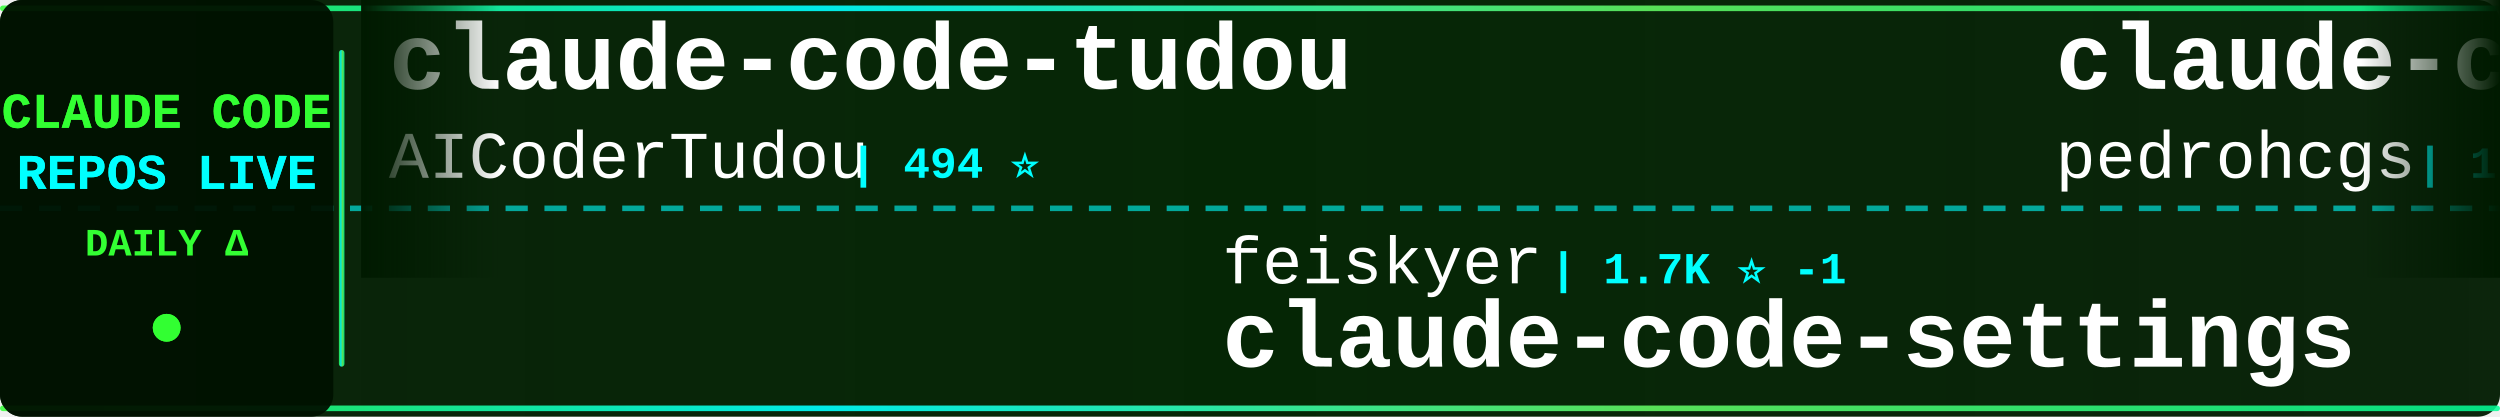
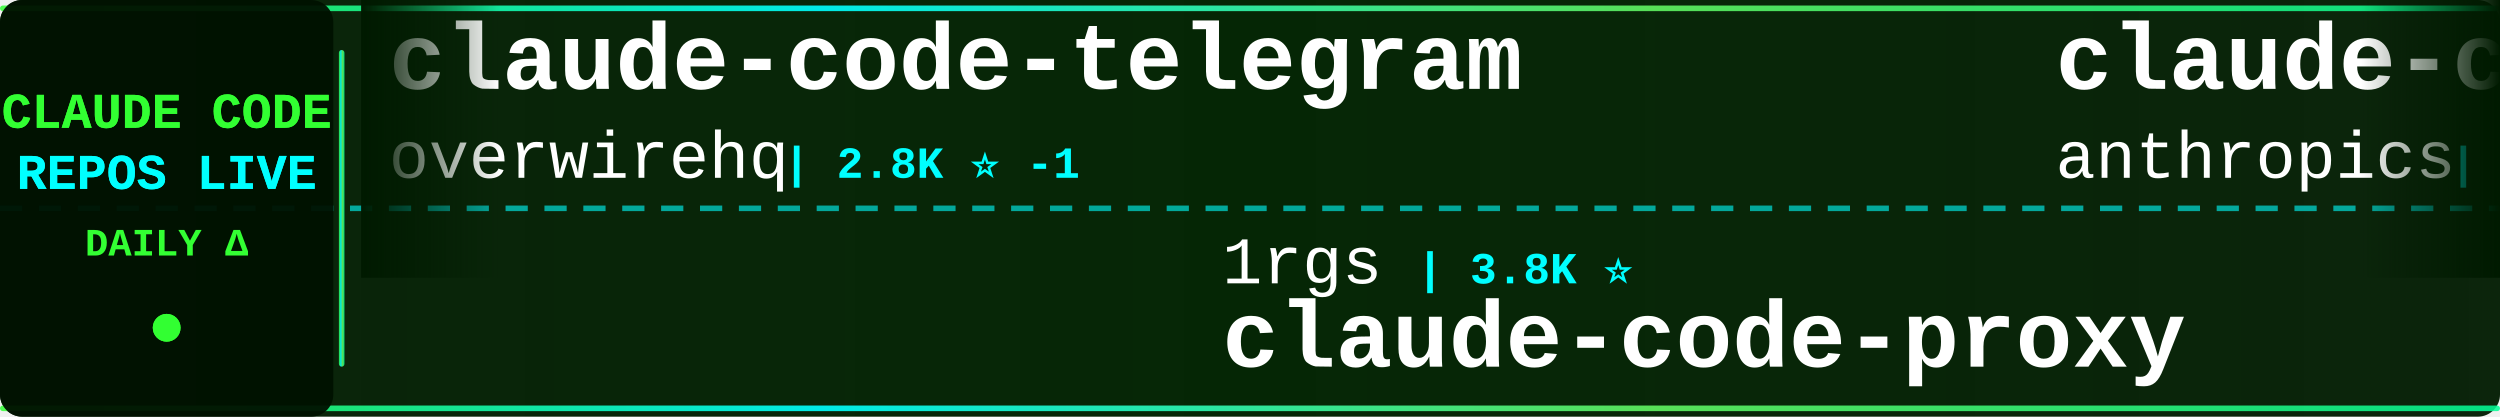
<svg xmlns="http://www.w3.org/2000/svg" width="900" height="150">
  <defs>
    <linearGradient id="tickerBg" x1="0%" y1="0%" x2="100%" y2="0%">
      <stop offset="0%" style="stop-color:#001a00;stop-opacity:0.95" />
      <stop offset="50%" style="stop-color:#002200;stop-opacity:0.98" />
      <stop offset="100%" style="stop-color:#001a00;stop-opacity:0.95" />
    </linearGradient>
    <linearGradient id="borderGrad" x1="0%" y1="0%" x2="100%" y2="0%">
      <stop offset="0%" style="stop-color:#33ff33;stop-opacity:0.85">
        <animate attributeName="stop-opacity" values="0.85;1;0.85" dur="2s" repeatCount="indefinite" />
      </stop>
      <stop offset="33%" style="stop-color:#00ffff;stop-opacity:0.9">
        <animate attributeName="stop-opacity" values="0.9;1;0.9" dur="2.2s" repeatCount="indefinite" />
      </stop>
      <stop offset="66%" style="stop-color:#66ff66;stop-opacity:0.85">
        <animate attributeName="stop-opacity" values="0.85;1;0.85" dur="1.8s" repeatCount="indefinite" />
      </stop>
      <stop offset="100%" style="stop-color:#00ff99;stop-opacity:0.85">
        <animate attributeName="stop-opacity" values="0.85;1;0.85" dur="2s" repeatCount="indefinite" />
      </stop>
    </linearGradient>
    <filter id="textGlow">
      <feGaussianBlur stdDeviation="0.1" result="coloredBlur" />
      <feMerge>
        <feMergeNode in="coloredBlur" />
        <feMergeNode in="SourceGraphic" />
      </feMerge>
    </filter>
    <filter id="metricGlow">
      <feGaussianBlur stdDeviation="0.2" result="coloredBlur" />
      <feMerge>
        <feMergeNode in="coloredBlur" />
        <feMergeNode in="SourceGraphic" />
      </feMerge>
    </filter>
    <linearGradient id="leftFade" x1="0%" y1="0%" x2="100%" y2="0%">
      <stop offset="0%" style="stop-color:#001a00;stop-opacity:1" />
      <stop offset="100%" style="stop-color:#001a00;stop-opacity:0" />
    </linearGradient>
    <linearGradient id="rightFade" x1="0%" y1="0%" x2="100%" y2="0%">
      <stop offset="0%" style="stop-color:#001a00;stop-opacity:0" />
      <stop offset="100%" style="stop-color:#001a00;stop-opacity:1" />
    </linearGradient>
  </defs>
  <rect width="900" height="150" fill="url(#tickerBg)" rx="8" />
  <rect x="0" y="2" width="900" height="2" fill="url(#borderGrad)" rx="1" />
  <rect x="0" y="146" width="900" height="2" fill="url(#borderGrad)" rx="1" />
  <line x1="0" y1="75" x2="900" y2="75" stroke="#00ffff" stroke-width="2" stroke-dasharray="8 6" opacity="0.6" />
  <rect x="0" y="0" width="120" height="150" fill="#001100" opacity="0.95" rx="8" />
  <text x="60" y="46" font-family="'Courier New', monospace" font-size="18" font-weight="bold" fill="#33ff33" text-anchor="middle" filter="url(#textGlow)">
    CLAUDE CODE
  </text>
  <text x="60" y="68" font-family="'Courier New', monospace" font-size="18" font-weight="bold" fill="#00ffff" text-anchor="middle" filter="url(#textGlow)">
    REPOS LIVE
  </text>
  <text x="60" y="92" font-family="'Courier New', monospace" font-size="14" font-weight="bold" fill="#33ff33" text-anchor="middle">
    DAILY Δ
  </text>
  <circle cx="60" cy="118" r="5" fill="#33ff33" filter="url(#metricGlow)">
    <animate attributeName="r" values="4;6;4" dur="1.5s" repeatCount="indefinite" />
    <animate attributeName="opacity" values="0.6;1;0.6" dur="1.5s" repeatCount="indefinite" />
  </circle>
  <rect x="122" y="18" width="2" height="114" fill="url(#borderGrad)" rx="1" />
  <clipPath id="tickerClip">
    <rect x="130" y="0" width="770" height="150" />
  </clipPath>
  <g clip-path="url(#tickerClip)">
    <g id="tickerItems">
      <animateTransform attributeName="transform" attributeType="XML" type="translate" from="0 0" to="-3000 0" dur="54s" repeatCount="indefinite" />
      <g transform="translate(0, 0)">
-         <text x="140" y="32" font-family="'Courier New', monospace" font-size="34" font-weight="bold" fill="#ffffff">claude-code-tudou</text>
-         <text x="140" y="64" font-family="'Courier New', monospace" font-size="24" font-weight="normal" fill="#ffffff" opacity="1.0">AICoderTudou</text>
-         <text x="306" y="64" font-family="'Courier New', monospace" font-size="16" font-weight="bold" fill="#00ffff"> | 494 ⭐</text>
+         <text x="140" y="32" font-family="'Courier New', monospace" font-size="34" font-weight="bold" fill="#ffffff">claude-code-telegram</text>
+         <text x="140" y="64" font-family="'Courier New', monospace" font-size="24" font-weight="normal" fill="#ffffff" opacity="1.0">overwirehq</text>
+         <text x="282" y="64" font-family="'Courier New', monospace" font-size="16" font-weight="bold" fill="#00ffff"> | 2.8K ⭐ -1</text>
      </g>
      <g transform="translate(300, 0)">
-         <text x="140" y="102" font-family="'Courier New', monospace" font-size="24" font-weight="normal" fill="#ffffff" opacity="1.0">feiskyer</text>
-         <text x="258" y="102" font-family="'Courier New', monospace" font-size="16" font-weight="bold" fill="#00ffff"> | 1.7K ⭐ -1</text>
-         <text x="140" y="132" font-family="'Courier New', monospace" font-size="34" font-weight="bold" fill="#ffffff">claude-code-settings</text>
+         <text x="140" y="102" font-family="'Courier New', monospace" font-size="24" font-weight="normal" fill="#ffffff" opacity="1.0">1rgs</text>
+         <text x="210" y="102" font-family="'Courier New', monospace" font-size="16" font-weight="bold" fill="#00ffff"> | 3.8K ⭐</text>
+         <text x="140" y="132" font-family="'Courier New', monospace" font-size="34" font-weight="bold" fill="#ffffff">claude-code-proxy</text>
      </g>
      <g transform="translate(600, 0)">
-         <text x="140" y="32" font-family="'Courier New', monospace" font-size="34" font-weight="bold" fill="#ffffff">claude-code-my-workflow</text>
-         <text x="140" y="64" font-family="'Courier New', monospace" font-size="24" font-weight="normal" fill="#ffffff" opacity="1.0">pedrohcgs</text>
-         <text x="270" y="64" font-family="'Courier New', monospace" font-size="16" font-weight="bold" fill="#00ffff"> | 1.6K ⭐ +2</text>
+         <text x="140" y="32" font-family="'Courier New', monospace" font-size="34" font-weight="bold" fill="#ffffff">claude-code</text>
+         <text x="140" y="64" font-family="'Courier New', monospace" font-size="24" font-weight="normal" fill="#ffffff" opacity="1.0">anthropics</text>
+         <text x="282" y="64" font-family="'Courier New', monospace" font-size="16" font-weight="bold" fill="#00ffff"> | 147.5K ⭐ +69</text>
      </g>
      <g transform="translate(900, 0)">
-         <text x="140" y="102" font-family="'Courier New', monospace" font-size="24" font-weight="normal" fill="#ffffff" opacity="1.0">ghuntley</text>
-         <text x="258" y="102" font-family="'Courier New', monospace" font-size="16" font-weight="bold" fill="#00ffff"> | 992 ⭐</text>
-         <text x="140" y="132" font-family="'Courier New', monospace" font-size="34" font-weight="bold" fill="#ffffff">claude-code-source-code-...</text>
+         <text x="140" y="102" font-family="'Courier New', monospace" font-size="24" font-weight="normal" fill="#ffffff" opacity="1.0">Onewon</text>
+         <text x="234" y="102" font-family="'Courier New', monospace" font-size="16" font-weight="bold" fill="#00ffff"> | 182 ⭐</text>
+         <text x="140" y="132" font-family="'Courier New', monospace" font-size="34" font-weight="bold" fill="#ffffff">claude-code</text>
      </g>
      <g transform="translate(1200, 0)">
-         <text x="140" y="32" font-family="'Courier New', monospace" font-size="34" font-weight="bold" fill="#ffffff">claude-code-guide</text>
-         <text x="140" y="64" font-family="'Courier New', monospace" font-size="24" font-weight="normal" fill="#ffffff" opacity="1.0">Cranot</text>
-         <text x="234" y="64" font-family="'Courier New', monospace" font-size="16" font-weight="bold" fill="#00ffff"> | 2.9K ⭐ -2</text>
+         <text x="140" y="32" font-family="'Courier New', monospace" font-size="34" font-weight="bold" fill="#ffffff">ClaudeCode</text>
+         <text x="140" y="64" font-family="'Courier New', monospace" font-size="24" font-weight="normal" fill="#ffffff" opacity="1.0">guanshan</text>
+         <text x="258" y="64" font-family="'Courier New', monospace" font-size="16" font-weight="bold" fill="#00ffff"> | 61 ⭐</text>
      </g>
      <g transform="translate(1500, 0)">
-         <text x="140" y="102" font-family="'Courier New', monospace" font-size="24" font-weight="normal" fill="#ffffff" opacity="1.0">hangsman</text>
-         <text x="258" y="102" font-family="'Courier New', monospace" font-size="16" font-weight="bold" fill="#00ffff"> | 795 ⭐</text>
-         <text x="140" y="132" font-family="'Courier New', monospace" font-size="34" font-weight="bold" fill="#ffffff">claude-code-source</text>
+         <text x="140" y="102" font-family="'Courier New', monospace" font-size="24" font-weight="normal" fill="#ffffff" opacity="1.0">chauncygu</text>
+         <text x="270" y="102" font-family="'Courier New', monospace" font-size="16" font-weight="bold" fill="#00ffff"> | 2.8K ⭐</text>
+         <text x="140" y="132" font-family="'Courier New', monospace" font-size="34" font-weight="bold" fill="#ffffff">collection-claude-code-s...</text>
      </g>
      <g transform="translate(1800, 0)">
-         <text x="140" y="32" font-family="'Courier New', monospace" font-size="34" font-weight="bold" fill="#ffffff">sc-claude-code-files</text>
-         <text x="140" y="64" font-family="'Courier New', monospace" font-size="24" font-weight="normal" fill="#ffffff" opacity="1.0">https-deeplearning-ai</text>
-         <text x="414" y="64" font-family="'Courier New', monospace" font-size="16" font-weight="bold" fill="#00ffff"> | 549 ⭐</text>
+         <text x="140" y="32" font-family="'Courier New', monospace" font-size="34" font-weight="bold" fill="#ffffff">claude_code_src</text>
+         <text x="140" y="64" font-family="'Courier New', monospace" font-size="24" font-weight="normal" fill="#ffffff" opacity="1.0">ponponon</text>
+         <text x="258" y="64" font-family="'Courier New', monospace" font-size="16" font-weight="bold" fill="#00ffff"> | 2.3K ⭐</text>
      </g>
      <g transform="translate(2100, 0)">
-         <text x="140" y="102" font-family="'Courier New', monospace" font-size="24" font-weight="normal" fill="#ffffff" opacity="1.0">ChinaSiro</text>
-         <text x="270" y="102" font-family="'Courier New', monospace" font-size="16" font-weight="bold" fill="#00ffff"> | 9.7K ⭐</text>
-         <text x="140" y="132" font-family="'Courier New', monospace" font-size="34" font-weight="bold" fill="#ffffff">claude-code-sourcemap</text>
+         <text x="140" y="102" font-family="'Courier New', monospace" font-size="24" font-weight="normal" fill="#ffffff" opacity="1.0">Tinkeringg-Lab</text>
+         <text x="330" y="102" font-family="'Courier New', monospace" font-size="16" font-weight="bold" fill="#00ffff"> | 214 ⭐</text>
+         <text x="140" y="132" font-family="'Courier New', monospace" font-size="34" font-weight="bold" fill="#ffffff">claude-code</text>
      </g>
      <g transform="translate(2400, 0)">
-         <text x="140" y="32" font-family="'Courier New', monospace" font-size="34" font-weight="bold" fill="#ffffff">claude-code</text>
-         <text x="140" y="64" font-family="'Courier New', monospace" font-size="24" font-weight="normal" fill="#ffffff" opacity="1.0">Tinkeringg-Lab</text>
-         <text x="330" y="64" font-family="'Courier New', monospace" font-size="16" font-weight="bold" fill="#00ffff"> | 214 ⭐</text>
+         <text x="140" y="32" font-family="'Courier New', monospace" font-size="34" font-weight="bold" fill="#ffffff">learn-claude-code</text>
+         <text x="140" y="64" font-family="'Courier New', monospace" font-size="24" font-weight="normal" fill="#ffffff" opacity="1.0">shareAI-lab</text>
+         <text x="294" y="64" font-family="'Courier New', monospace" font-size="16" font-weight="bold" fill="#00ffff"> | 77.4K ⭐ +25</text>
      </g>
      <g transform="translate(2700, 0)">
-         <text x="140" y="102" font-family="'Courier New', monospace" font-size="24" font-weight="normal" fill="#ffffff" opacity="1.0">overwirehq</text>
-         <text x="282" y="102" font-family="'Courier New', monospace" font-size="16" font-weight="bold" fill="#00ffff"> | 2.8K ⭐ +2</text>
-         <text x="140" y="132" font-family="'Courier New', monospace" font-size="34" font-weight="bold" fill="#ffffff">claude-code-telegram</text>
+         <text x="140" y="102" font-family="'Courier New', monospace" font-size="24" font-weight="normal" fill="#ffffff" opacity="1.0">mehmoodosman</text>
+         <text x="306" y="102" font-family="'Courier New', monospace" font-size="16" font-weight="bold" fill="#00ffff"> | 174 ⭐</text>
+         <text x="140" y="132" font-family="'Courier New', monospace" font-size="34" font-weight="bold" fill="#ffffff">claude-code</text>
      </g>
      <g transform="translate(3000, 0)">
-         <text x="140" y="32" font-family="'Courier New', monospace" font-size="34" font-weight="bold" fill="#ffffff">claude-code-tudou</text>
-         <text x="140" y="64" font-family="'Courier New', monospace" font-size="24" font-weight="normal" fill="#ffffff" opacity="1.0">AICoderTudou</text>
-         <text x="306" y="64" font-family="'Courier New', monospace" font-size="16" font-weight="bold" fill="#00ffff"> | 494 ⭐</text>
+         <text x="140" y="32" font-family="'Courier New', monospace" font-size="34" font-weight="bold" fill="#ffffff">claude-code-telegram</text>
+         <text x="140" y="64" font-family="'Courier New', monospace" font-size="24" font-weight="normal" fill="#ffffff" opacity="1.0">overwirehq</text>
+         <text x="282" y="64" font-family="'Courier New', monospace" font-size="16" font-weight="bold" fill="#00ffff"> | 2.8K ⭐ -1</text>
      </g>
      <g transform="translate(3300, 0)">
-         <text x="140" y="102" font-family="'Courier New', monospace" font-size="24" font-weight="normal" fill="#ffffff" opacity="1.0">feiskyer</text>
-         <text x="258" y="102" font-family="'Courier New', monospace" font-size="16" font-weight="bold" fill="#00ffff"> | 1.7K ⭐ -1</text>
-         <text x="140" y="132" font-family="'Courier New', monospace" font-size="34" font-weight="bold" fill="#ffffff">claude-code-settings</text>
+         <text x="140" y="102" font-family="'Courier New', monospace" font-size="24" font-weight="normal" fill="#ffffff" opacity="1.0">1rgs</text>
+         <text x="210" y="102" font-family="'Courier New', monospace" font-size="16" font-weight="bold" fill="#00ffff"> | 3.8K ⭐</text>
+         <text x="140" y="132" font-family="'Courier New', monospace" font-size="34" font-weight="bold" fill="#ffffff">claude-code-proxy</text>
      </g>
      <g transform="translate(3600, 0)">
-         <text x="140" y="32" font-family="'Courier New', monospace" font-size="34" font-weight="bold" fill="#ffffff">claude-code-my-workflow</text>
-         <text x="140" y="64" font-family="'Courier New', monospace" font-size="24" font-weight="normal" fill="#ffffff" opacity="1.0">pedrohcgs</text>
-         <text x="270" y="64" font-family="'Courier New', monospace" font-size="16" font-weight="bold" fill="#00ffff"> | 1.6K ⭐ +2</text>
+         <text x="140" y="32" font-family="'Courier New', monospace" font-size="34" font-weight="bold" fill="#ffffff">claude-code</text>
+         <text x="140" y="64" font-family="'Courier New', monospace" font-size="24" font-weight="normal" fill="#ffffff" opacity="1.0">anthropics</text>
+         <text x="282" y="64" font-family="'Courier New', monospace" font-size="16" font-weight="bold" fill="#00ffff"> | 147.5K ⭐ +69</text>
      </g>
      <g transform="translate(3900, 0)">
-         <text x="140" y="102" font-family="'Courier New', monospace" font-size="24" font-weight="normal" fill="#ffffff" opacity="1.0">ghuntley</text>
-         <text x="258" y="102" font-family="'Courier New', monospace" font-size="16" font-weight="bold" fill="#00ffff"> | 992 ⭐</text>
-         <text x="140" y="132" font-family="'Courier New', monospace" font-size="34" font-weight="bold" fill="#ffffff">claude-code-source-code-...</text>
+         <text x="140" y="102" font-family="'Courier New', monospace" font-size="24" font-weight="normal" fill="#ffffff" opacity="1.0">Onewon</text>
+         <text x="234" y="102" font-family="'Courier New', monospace" font-size="16" font-weight="bold" fill="#00ffff"> | 182 ⭐</text>
+         <text x="140" y="132" font-family="'Courier New', monospace" font-size="34" font-weight="bold" fill="#ffffff">claude-code</text>
      </g>
    </g>
  </g>
  <rect x="130" y="0" width="50" height="100" fill="url(#leftFade)" />
  <rect x="850" y="0" width="50" height="100" fill="url(#rightFade)" />
</svg>
